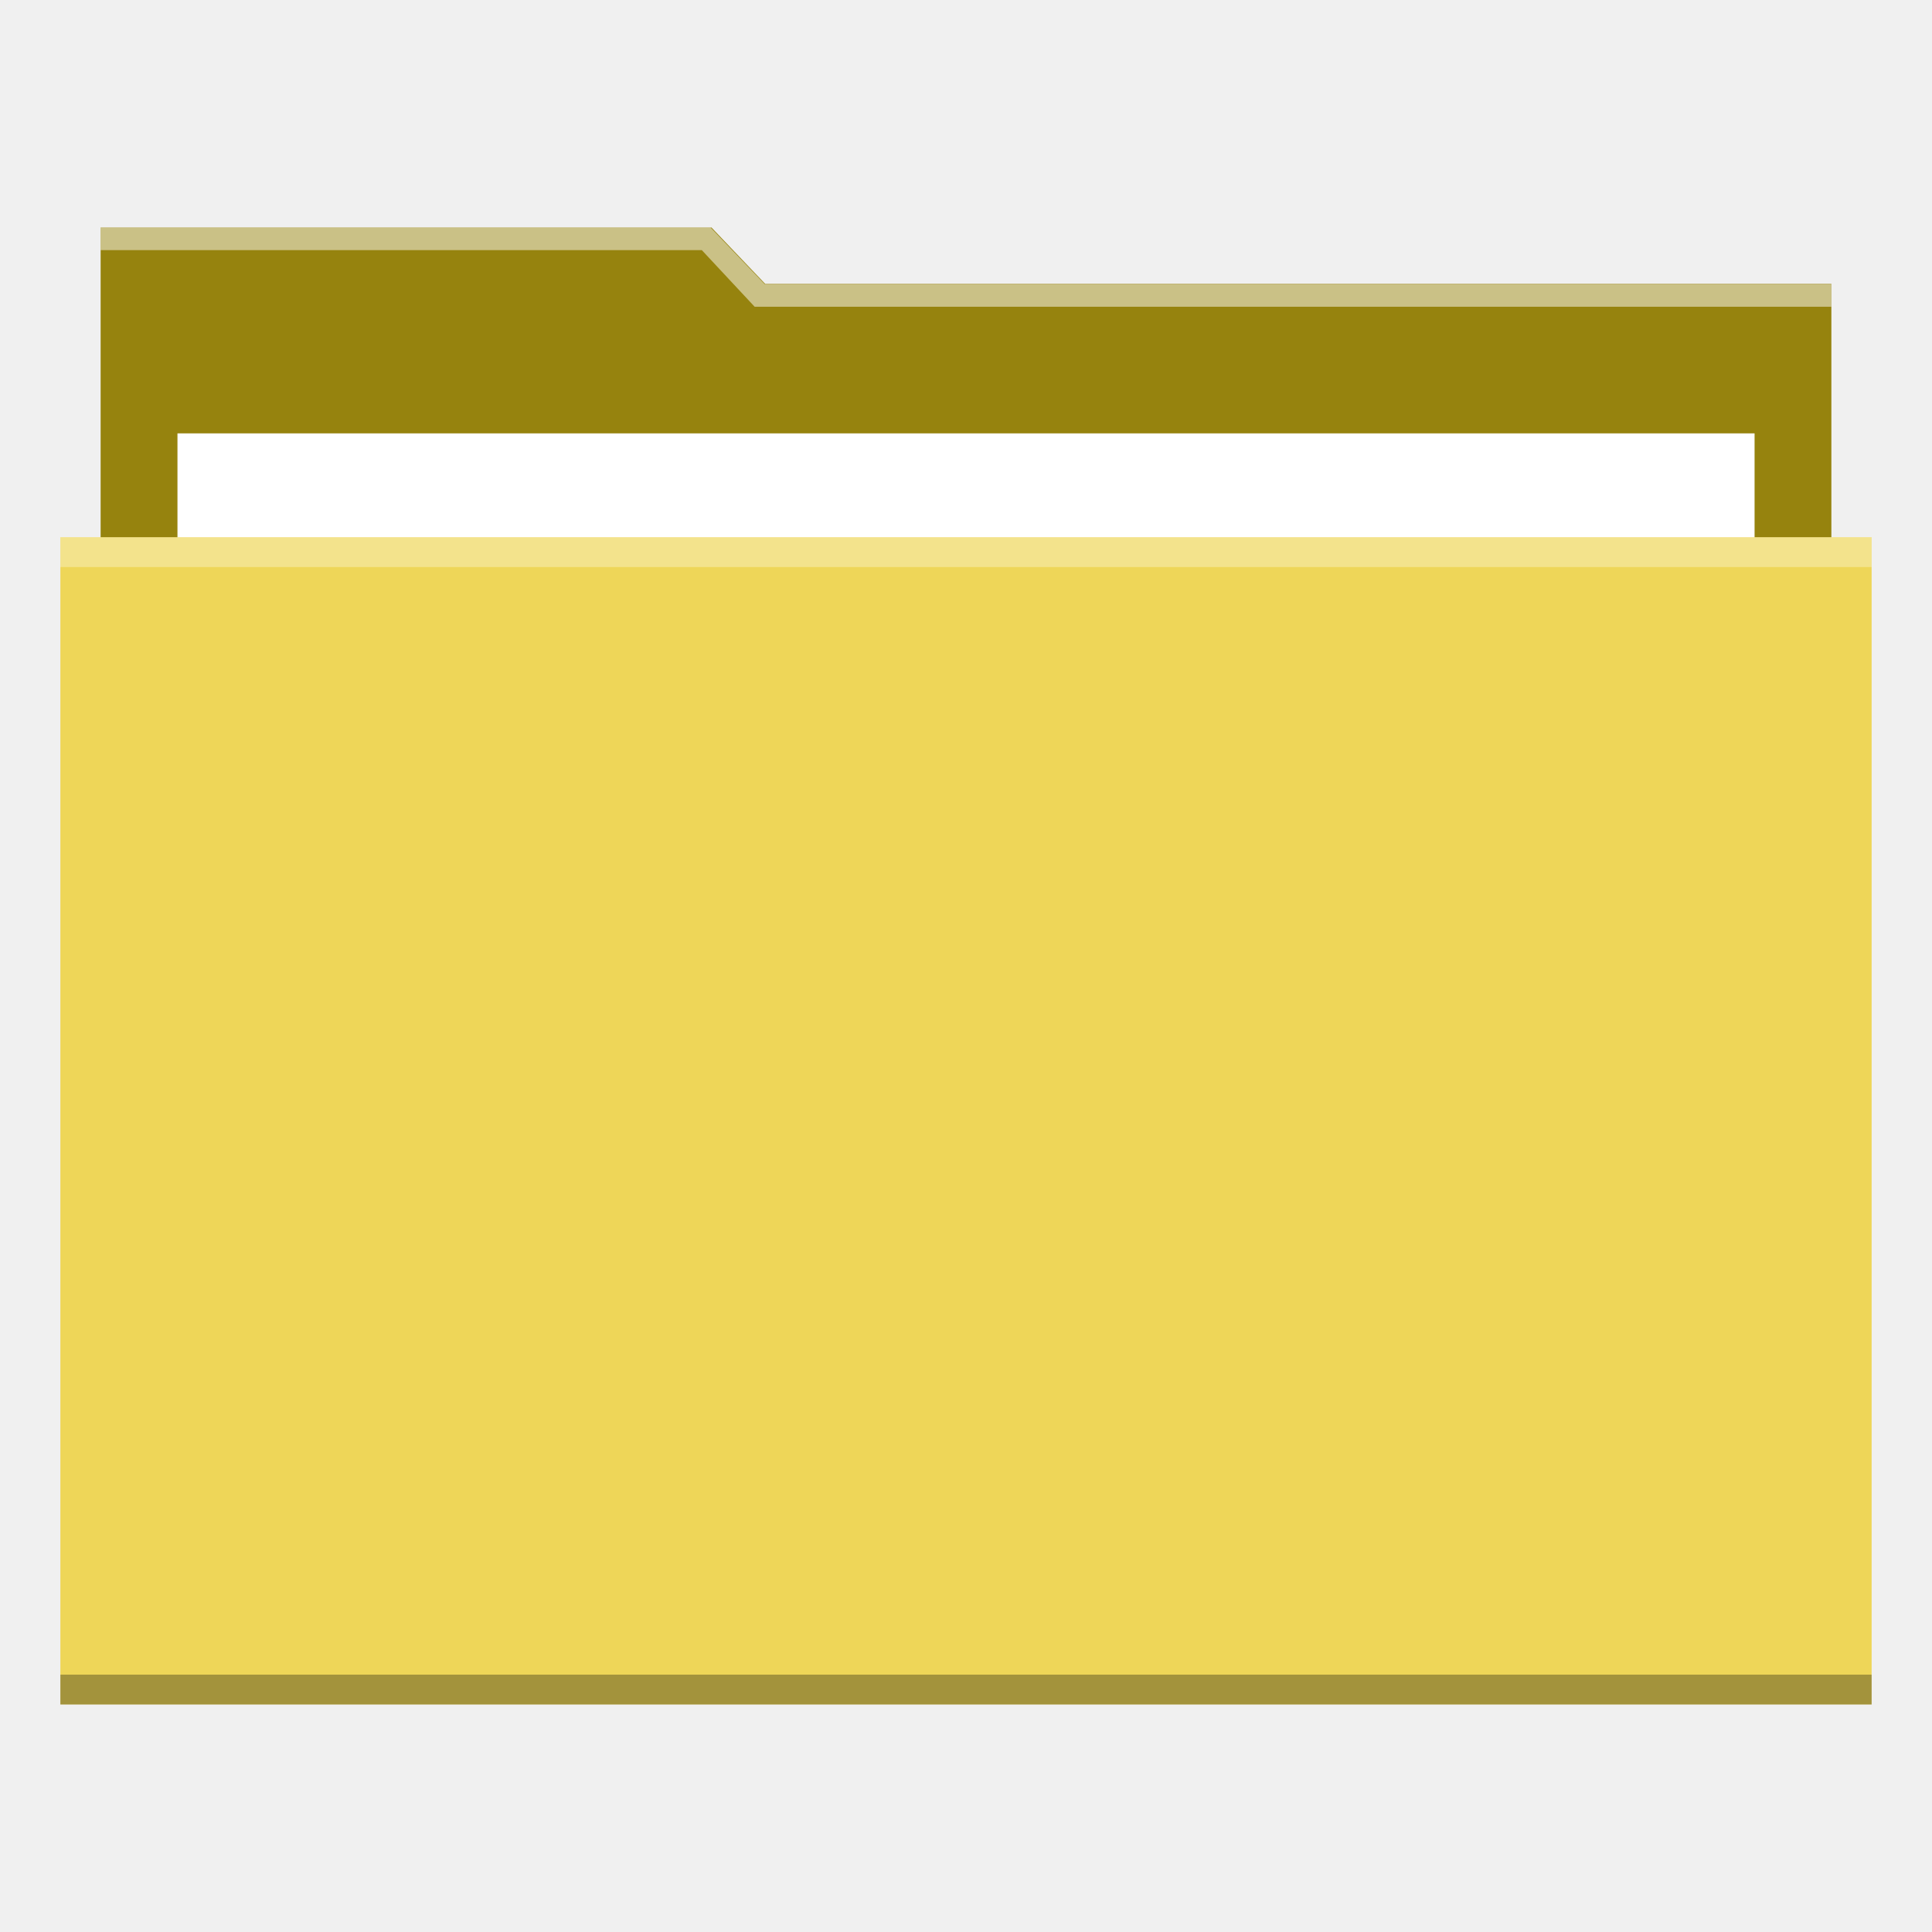
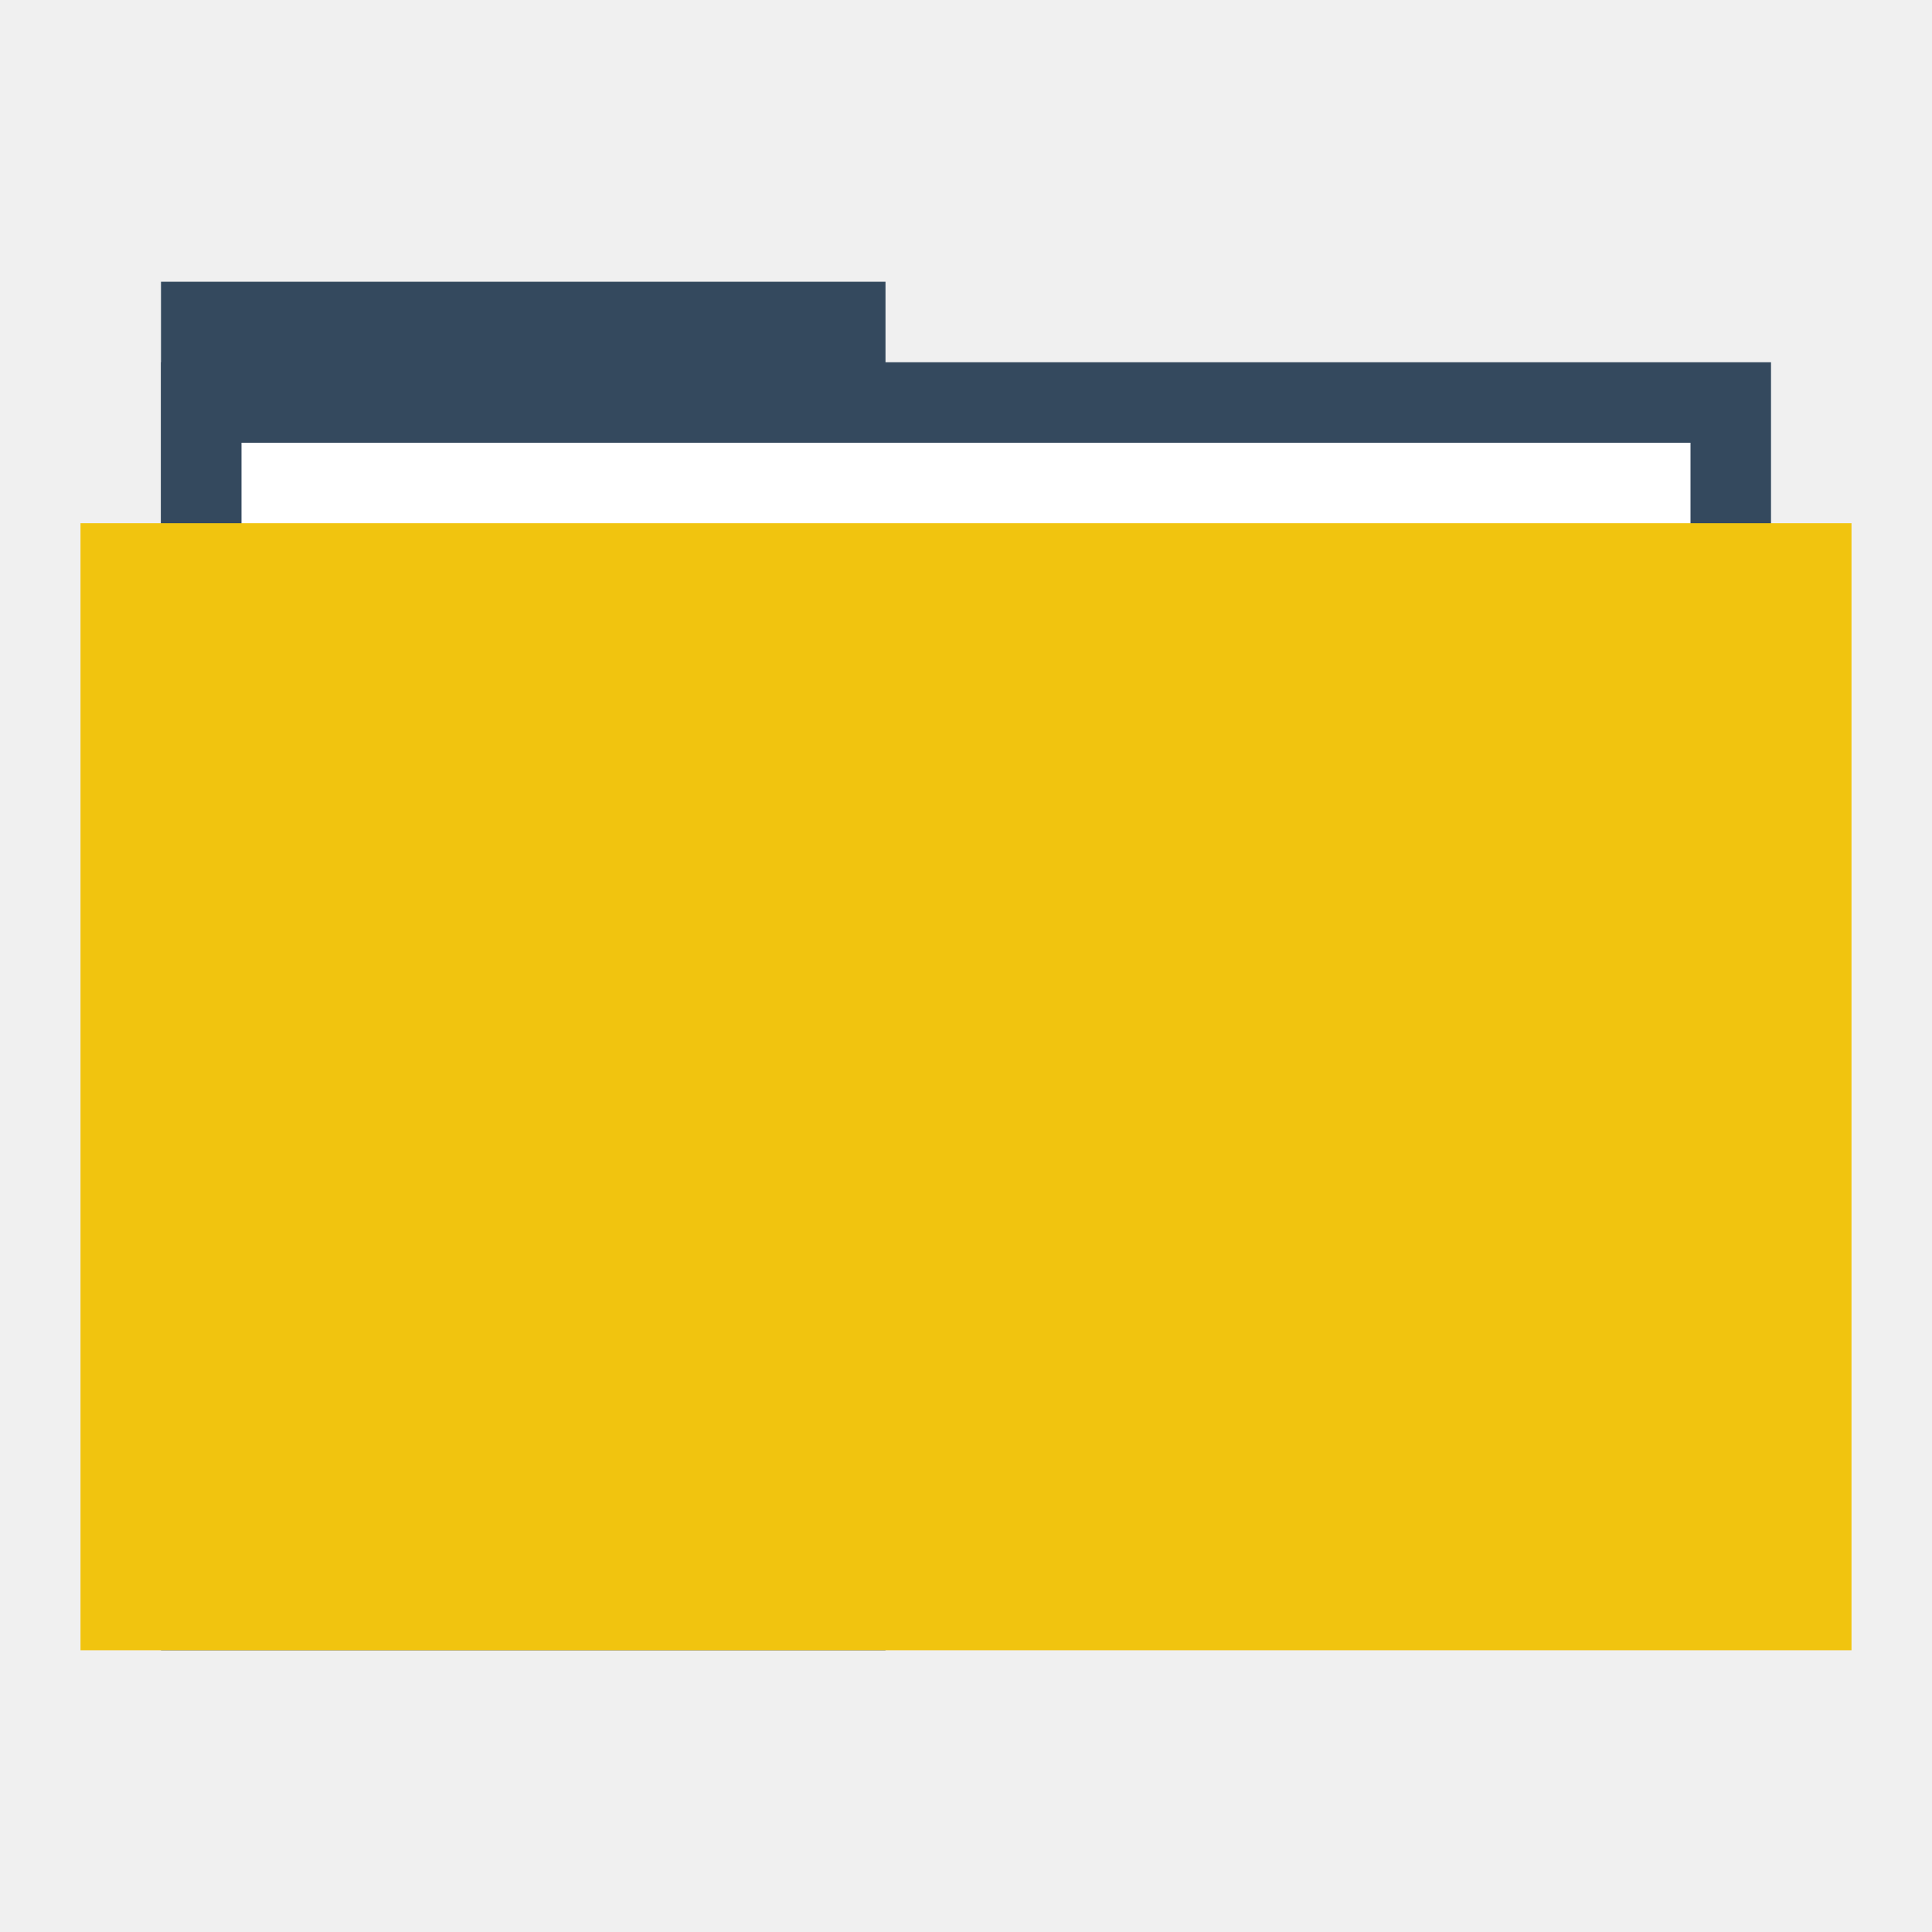
<svg xmlns="http://www.w3.org/2000/svg" width="48" height="48" id="svg865" version="1.1">
  <defs id="defs867" />
  <g id="layer1" transform="translate(0,-1004.362)">
-     <g id="layer2-49" transform="translate(51,1004.362)" />
-     <path style="fill:#96830e;fill-opacity:1;stroke:none" d="m 2.5,1010.015 15.177,0 1.334,1.4 26.489,0 0,26.001 L 2.5,1037.415 Z" id="rect823" />
-     <rect y="1015.129" x="4.409" height="27.433" width="39.183" id="rect870" style="fill:#ffffff;fill-opacity:1;stroke:none" />
-     <rect style="fill:#eed658;fill-opacity:1;stroke:none" id="rect821" width="45" height="29" x="1.5" y="1017.709" />
-     <rect y="1017.709" x="1.5" height="0.741" width="45" id="rect839" style="fill:#ffffff;fill-opacity:0.314;stroke:none" />
-     <rect style="fill:#000000;fill-opacity:0.314;stroke:none" id="rect841" width="45" height="0.741" x="1.5" y="1045.968" />
-     <path style="fill:#ffffff;fill-opacity:0.498;stroke:none" d="m 2.5,1010.015 0,0.562 14.937,0 1.312,1.406 26.75,0 0,-0.562 -26.438,0 -0.062,0 -1.344,-1.406 L 2.5,1010.015 Z" id="path843" />
+     <rect style="fill:#34495e;fill-opacity:1;stroke:none" id="rect4130" width="18" height="34" x="4" y="1011.362" />
+     <rect y="1013.362" x="4" height="30" width="40" id="rect4128" style="fill:#34495e;fill-opacity:1;stroke:none" />
+     <rect y="1015.362" x="6" height="28" width="36" id="rect870" style="fill:#ffffff;fill-opacity:1;stroke:none" />
+     <rect style="fill:#f1c40f;fill-opacity:1;stroke:none" id="rect821" width="44" height="28" x="2" y="1017.362" />
+     <path style="fill:none;stroke:none" id="path3265" d="m 4,1028.362 c 0,1.047 -0.954,2 -2.001,2 -1.047,-10e-5 -1.999,-0.953 -1.999,-2 0,-1.047 0.952,-2 1.999,-2 1.047,-10e-5 2.001,0.953 2.001,2 z" />
+     <path d="m 48,1028.362 c 0,1.047 -0.954,2 -2.001,2 -1.047,-10e-5 -1.999,-0.953 -1.999,-2 0,-1.047 0.952,-2 1.999,-2 1.047,-10e-5 2.001,0.953 2.001,2 z" id="path3267" style="fill:none;stroke:none" />
+     <path d="m 6,1028.362 c 0,1.047 -0.954,2 -2.001,2 -1.047,-10e-5 -1.999,-0.953 -1.999,-2 0,-1.047 0.952,-2 1.999,-2 C 5.046,1026.362 6,1027.315 6,1028.362 Z" id="path3271" style="fill:none;stroke:none" />
+     <path style="fill:none;stroke:none" id="path3273" d="m 46,1028.362 c 0,1.047 -0.954,2 -2.001,2 -1.047,-10e-5 -1.999,-0.953 -1.999,-2 0,-1.047 0.952,-2 1.999,-2 1.047,-10e-5 2.001,0.953 2.001,2 z" />
+     <path d="m 2,1028.362 c 0,0.524 -0.477,1 -1,1 -0.524,0 -1,-0.476 -1,-1 0,-0.524 0.476,-1 1,-1 0.524,0 1,0.476 1,1 z" id="path3275" style="fill:none;stroke:none" />
+     <path style="fill:none;stroke:none" id="path3277" d="m 48,1028.362 c 0,0.524 -0.477,1 -1,1 -0.524,0 -1,-0.476 -1,-1 0,-0.524 0.476,-1 1,-1 0.524,0 1,0.476 1,1 z" />
+     <path style="fill:none;stroke:none" id="path4132" d="m 48,1028.362 c 0,1.047 -0.954,2 -2.001,2 -1.047,-10e-5 -1.999,-0.953 -1.999,-2 0,-1.047 0.952,-2 1.999,-2 1.047,-10e-5 2.001,0.953 2.001,2 z" />
+     <path style="fill:none;stroke:none" id="path4145" d="m 27.5,1048.862 c 0,1.833 -1.669,3.5 -3.502,3.5 -1.833,-10e-5 -3.498,-1.668 -3.498,-3.5 0,-1.833 1.666,-3.5 3.498,-3.5 1.833,-10e-5 3.502,1.667 3.502,3.5 z" />
+     <path d="m 26,1015.362 c 0,1.047 -0.954,2 -2.001,2 -1.047,-10e-5 -1.999,-0.953 -1.999,-2 0,-1.047 0.952,-2 1.999,-2 1.047,-10e-5 2.001,0.953 2.001,2 z" id="path4147" style="fill:none;stroke:none" />
+     <path d="m 25,1016.362 c 0,0.524 -0.477,1 -1,1 -0.524,0 -1,-0.476 -1,-1 0,-0.524 0.476,-1 1,-1 0.524,0 1,0.476 1,1 z" id="path4149" style="fill:none;stroke:none" />
+     <path style="fill:none;stroke:none" id="path4151" d="m 25,1014.362 c 0,0.524 -0.477,1 -1,1 -0.524,0 -1,-0.476 -1,-1 0,-0.524 0.476,-1 1,-1 0.524,0 1,0.476 1,1 z" />
+     <path d="m 25,1012.362 c 0,0.524 -0.477,1 -1,1 -0.524,0 -1,-0.476 -1,-1 0,-0.524 0.476,-1 1,-1 0.524,0 1,0.476 1,1 z" id="path4153" style="fill:none;stroke:none" />
+     <path d="m 27.5,1007.862 c 0,1.833 -1.669,3.5 -3.502,3.5 -1.833,-10e-5 -3.498,-1.668 -3.498,-3.5 0,-1.833 1.666,-3.5 3.498,-3.5 1.833,-10e-5 3.502,1.667 3.502,3.5 z" id="path4155" style="fill:none;stroke:none" />
+     <rect style="fill:none;fill-opacity:1;fill-rule:evenodd;stroke:none" id="rect3292" width="20" height="20" x="14" y="1021.362" />
  </g>
-   <g id="layer2" />
</svg>
